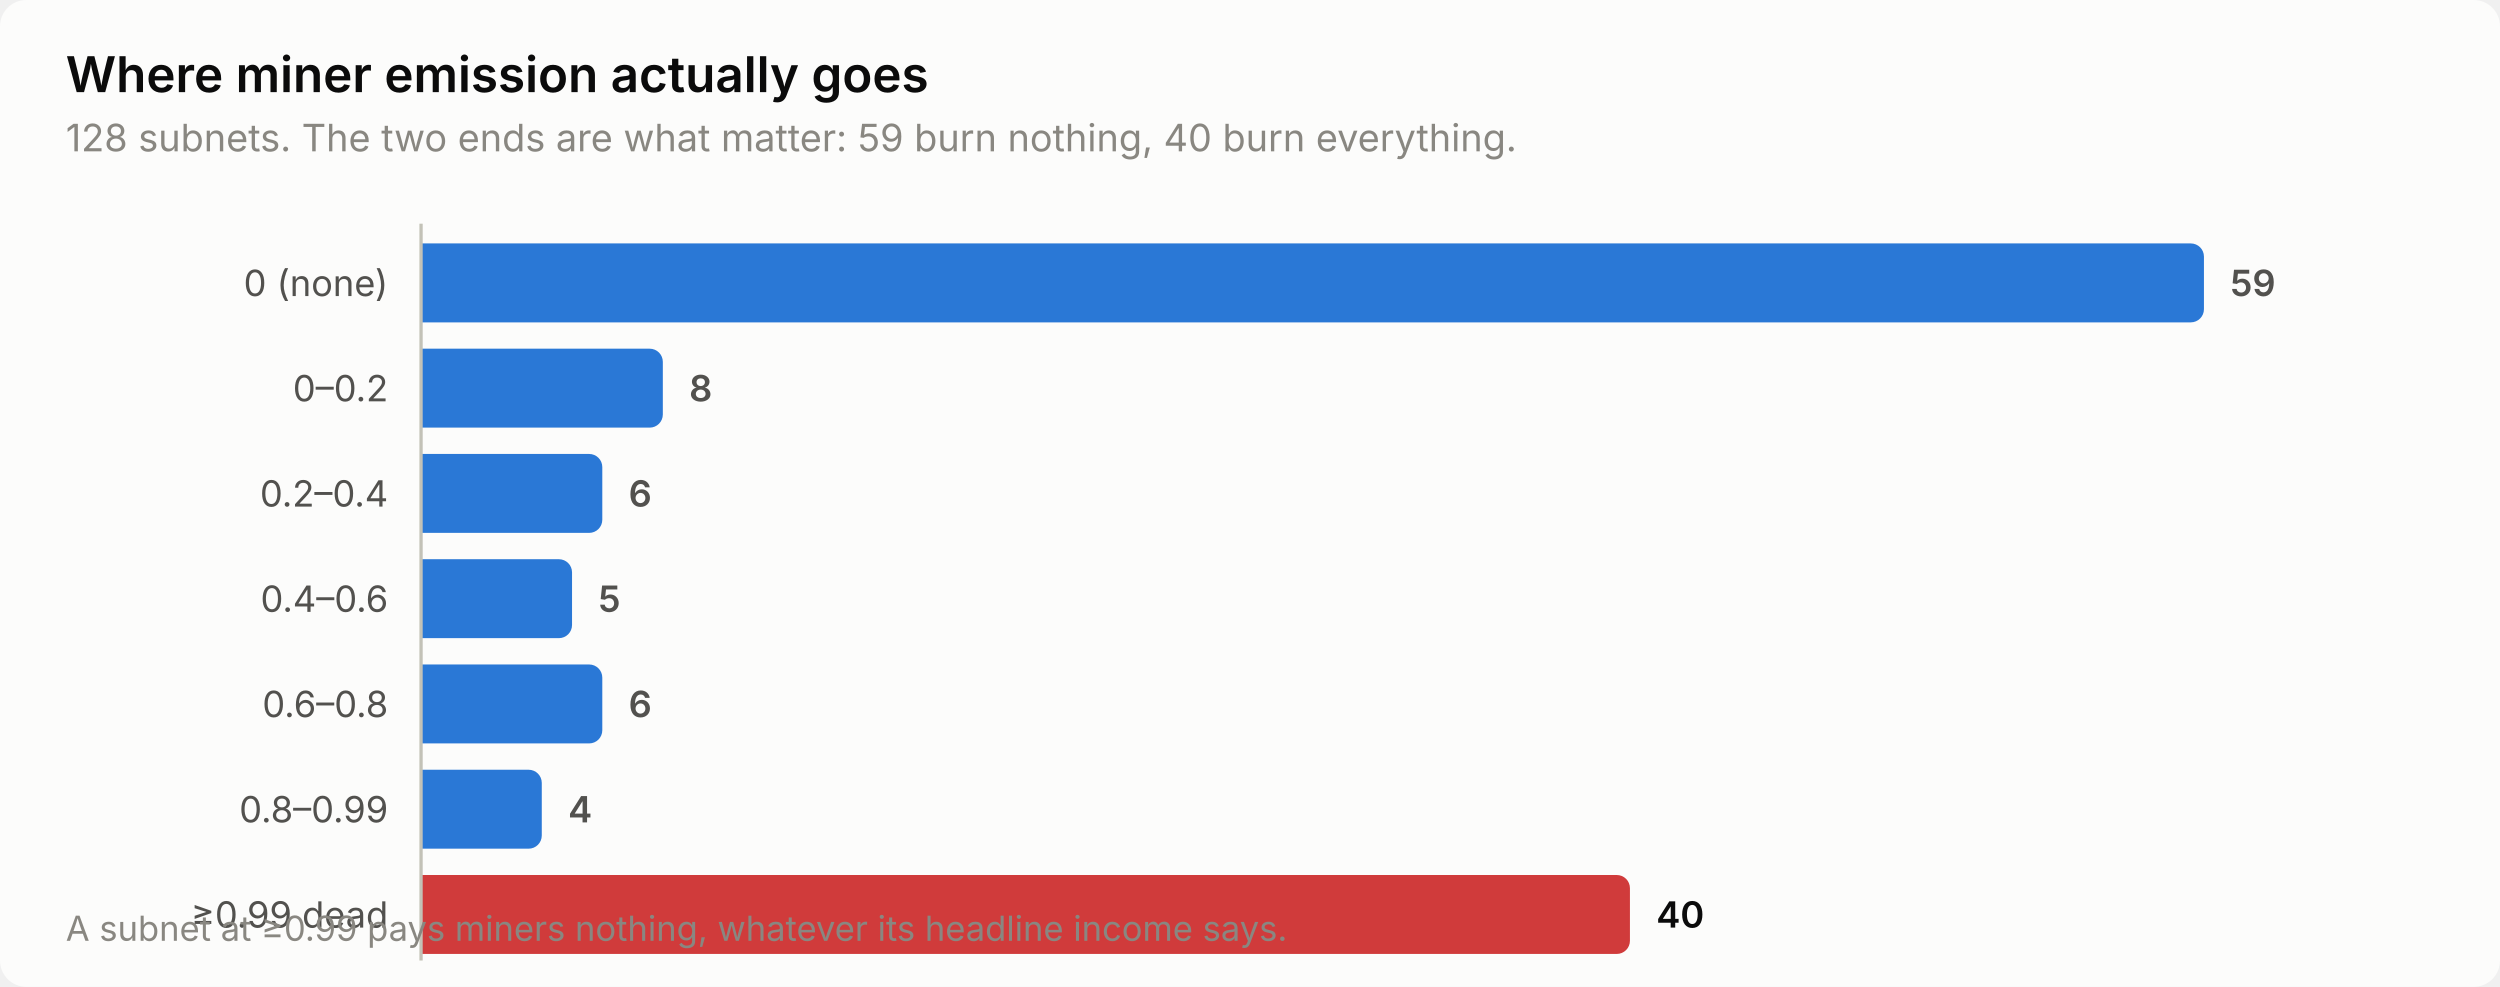
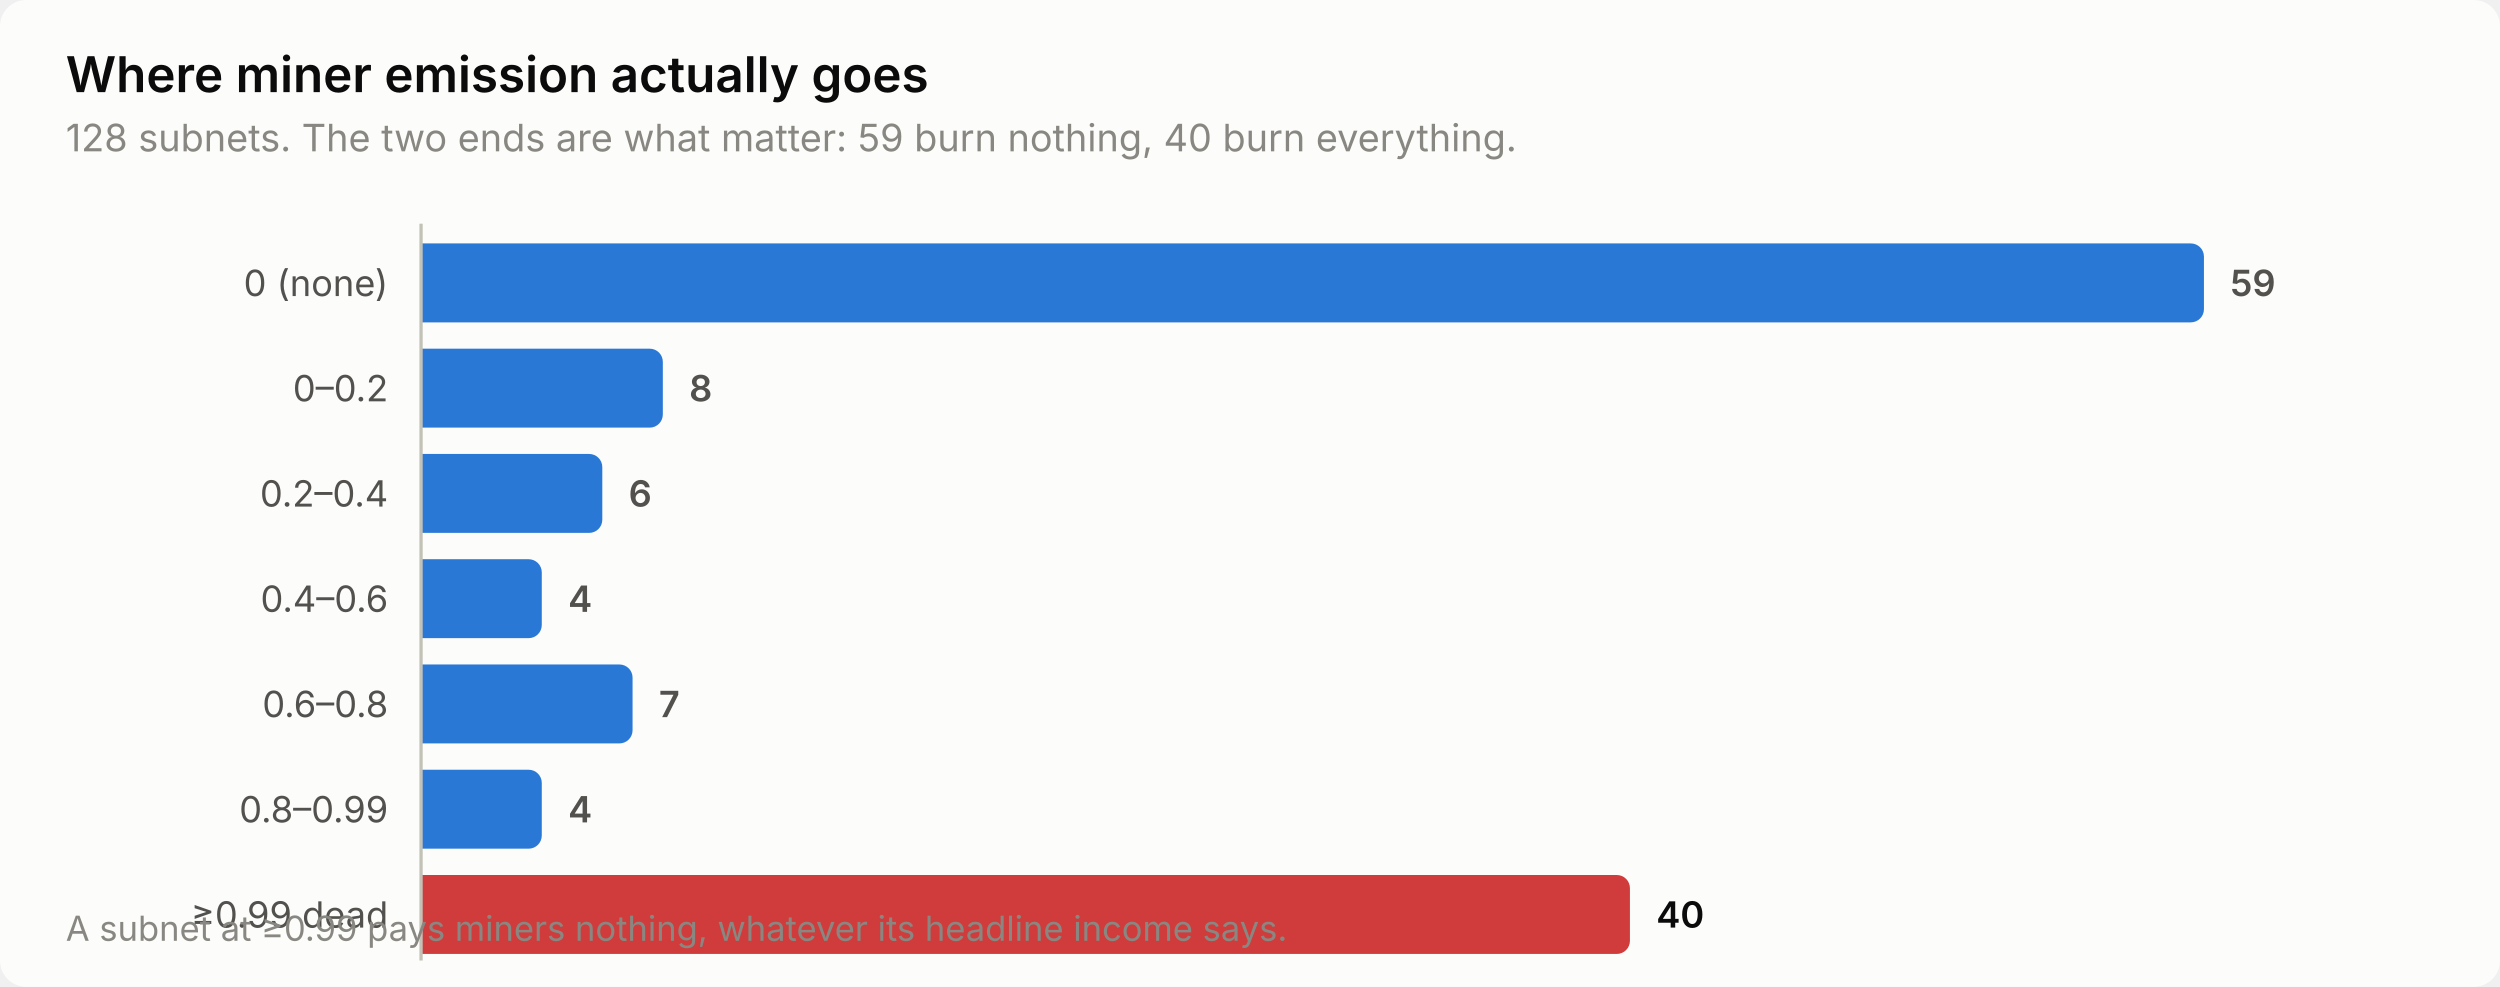
<svg xmlns="http://www.w3.org/2000/svg" width="760" height="300" viewBox="0 0 760 300" role="img" aria-label="Where miner emission actually goes">
  <style>
    text { font-family: system-ui, -apple-system, 'Segoe UI', sans-serif; }
    .t-title { font-size: 15px; font-weight: 600; }
    .t-sub { font-size: 11.5px; }
    .t-lab { font-size: 11px; }
    .t-val { font-size: 11px; font-weight: 600; font-variant-numeric: tabular-nums; }
    .t-tick { font-size: 10.5px; font-variant-numeric: tabular-nums; }

    .surface { fill: #fcfcfb; }
    .ink { fill: #0b0b0b; }
    .ink2 { fill: #52514e; }
    .muted { fill: #898781; }
    .grid { stroke: #e1e0d9; }
    .axis { stroke: #c3c2b7; }
    .accent { fill: #2a78d6; }
    .critical { fill: #d03b3b; }
    .deemph { fill: #d8d7d0; }

    @media (prefers-color-scheme: dark) {
      .surface { fill: #1a1a19; }
      .ink { fill: #ffffff; }
      .ink2 { fill: #c3c2b7; }
      .muted { fill: #898781; }
      .grid { stroke: #2c2c2a; }
      .axis { stroke: #383835; }
      .accent { fill: #3987e5; }
      .deemph { fill: #3a3a37; }
    }
</style>
  <rect class="surface" width="760" height="300" rx="8" />
  <text class="ink t-title" x="20" y="28">Where miner emission actually goes</text>
  <text class="muted t-sub" x="20" y="46">128 subnets. The two ends are what matter: 59 burn nothing, 40 burn everything.</text>
  <text class="ink2 t-lab" x="118" y="90" text-anchor="end">0 (none)</text>
  <path class="accent" d="M128.0,74.0 H666.0 a4.0,4.0 0 0 1 4.0,4.0 V94.0 a4.0,4.0 0 0 1 -4.0,4.0 H128.0 Z" />
  <text class="ink2 t-val" x="678.0" y="90">59</text>
  <text class="ink2 t-lab" x="118" y="122" text-anchor="end">0–0.2</text>
  <path class="accent" d="M128.0,106.0 H197.5 a4.0,4.0 0 0 1 4.0,4.0 V126.0 a4.0,4.0 0 0 1 -4.0,4.0 H128.0 Z" />
  <text class="ink2 t-val" x="209.5" y="122">8</text>
  <text class="ink2 t-lab" x="118" y="154" text-anchor="end">0.2–0.4</text>
  <path class="accent" d="M128.0,138.0 H179.1 a4.0,4.0 0 0 1 4.0,4.0 V158.0 a4.0,4.0 0 0 1 -4.0,4.0 H128.0 Z" />
  <text class="ink2 t-val" x="191.1" y="154">6</text>
  <text class="ink2 t-lab" x="118" y="186" text-anchor="end">0.4–0.6</text>
-   <path class="accent" d="M128.0,170.0 H169.9 a4.0,4.0 0 0 1 4.0,4.0 V190.0 a4.0,4.0 0 0 1 -4.0,4.0 H128.0 Z" />
-   <text class="ink2 t-val" x="181.9" y="186">5</text>
+   <path class="accent" d="M128.0,170.0 H160.7 a4.0,4.0 0 0 1 4.0,4.0 V190.0 a4.0,4.0 0 0 1 -4.0,4.0 H128.0 Z" />
+   <text class="ink2 t-val" x="172.7" y="186">4</text>
  <text class="ink2 t-lab" x="118" y="218" text-anchor="end">0.6–0.8</text>
-   <path class="accent" d="M128.0,202.0 H179.1 a4.0,4.0 0 0 1 4.0,4.0 V222.0 a4.0,4.0 0 0 1 -4.0,4.0 H128.0 Z" />
-   <text class="ink2 t-val" x="191.1" y="218">6</text>
+   <path class="accent" d="M128.0,202.0 H188.3 a4.0,4.0 0 0 1 4.0,4.0 V222.0 a4.0,4.0 0 0 1 -4.0,4.0 H128.0 Z" />
+   <text class="ink2 t-val" x="200.3" y="218">7</text>
  <text class="ink2 t-lab" x="118" y="250" text-anchor="end">0.8–0.99</text>
  <path class="accent" d="M128.0,234.0 H160.7 a4.0,4.0 0 0 1 4.0,4.0 V254.0 a4.0,4.0 0 0 1 -4.0,4.0 H128.0 Z" />
  <text class="ink2 t-val" x="172.7" y="250">4</text>
  <text class="ink2 t-lab" x="118" y="282" text-anchor="end">≥0.99 dead</text>
  <path class="critical" d="M128.0,266.0 H491.5 a4.0,4.0 0 0 1 4.0,4.0 V286.0 a4.0,4.0 0 0 1 -4.0,4.0 H128.0 Z" />
  <text class="ink t-val" x="503.5" y="282">40</text>
  <line class="axis" x1="128" y1="68" x2="128" y2="292" stroke-width="1" />
  <text class="muted t-tick" x="20" y="286">A subnet at ≥0.99 pays miners nothing, whatever its headline income says.</text>
</svg>
